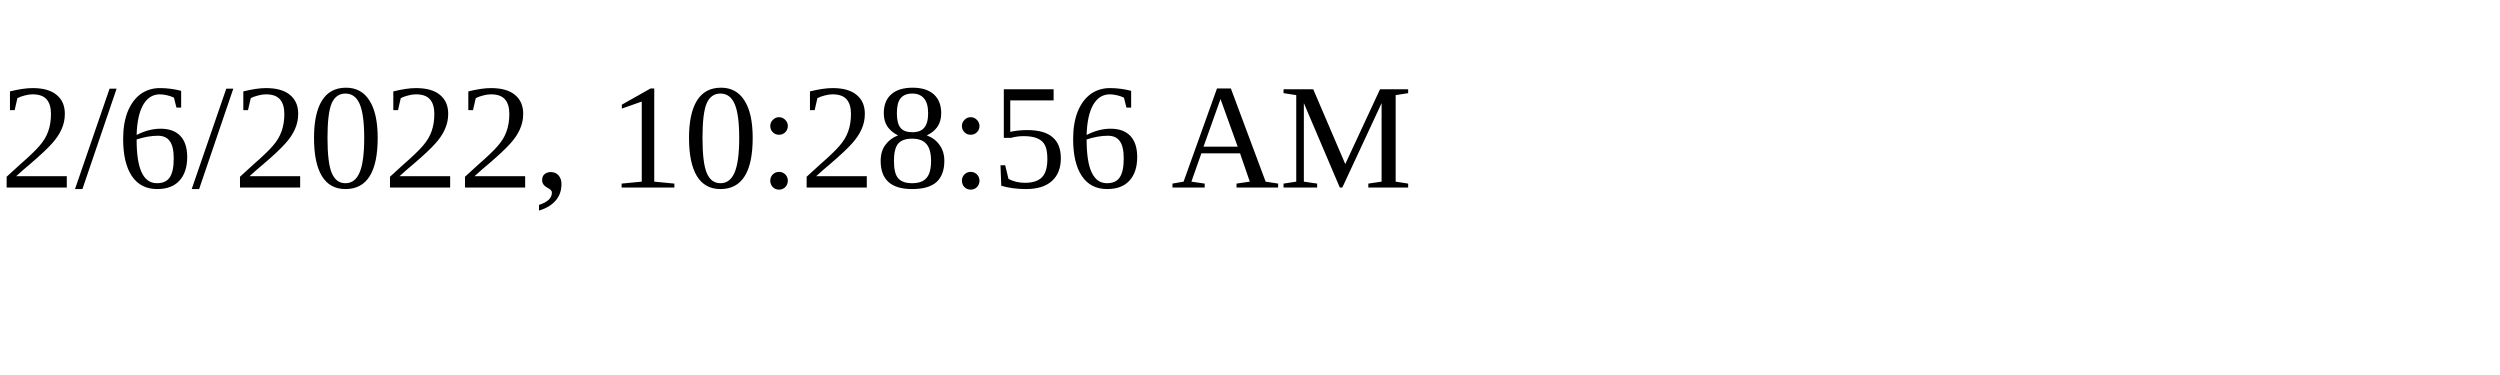
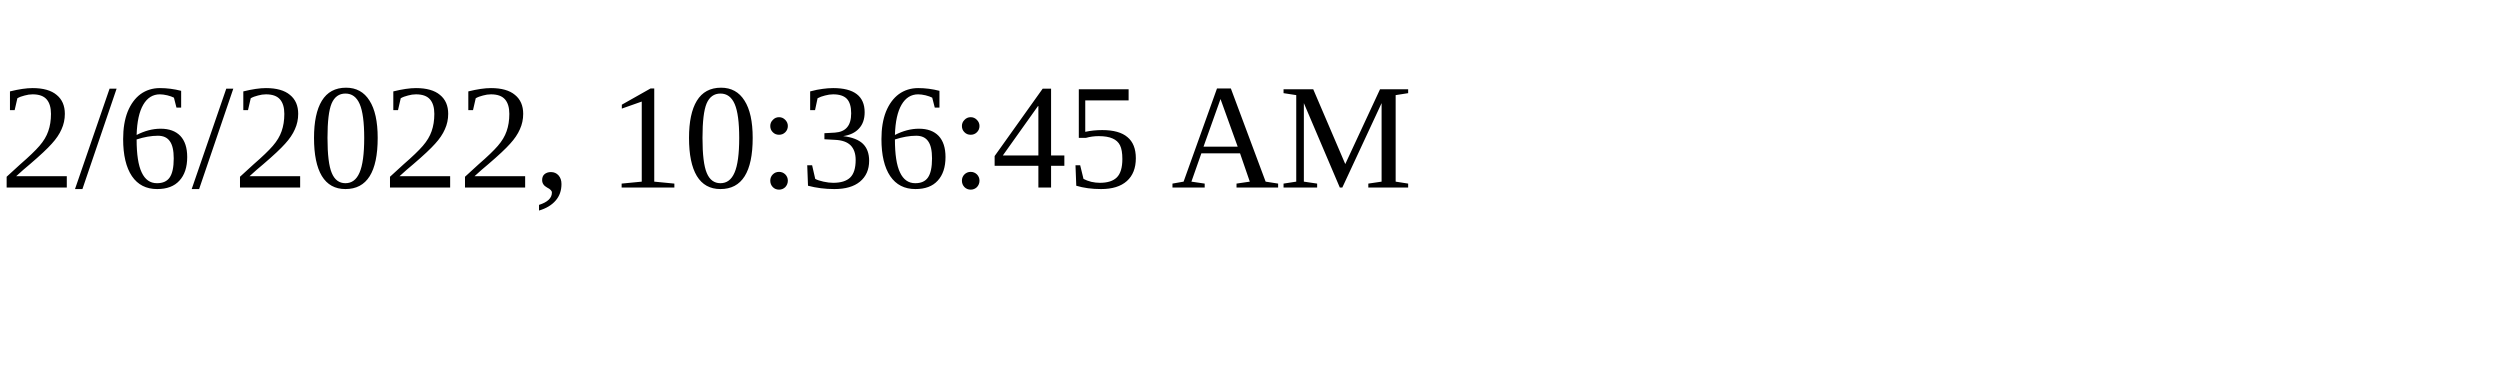
<svg xmlns="http://www.w3.org/2000/svg" height="30" width="200">
-   <text x="0" y="15">2/6/2022, 10:28:56 AM</text>
+   <text x="0" y="15">2/6/2022, 10:36:45 AM</text>
</svg>
